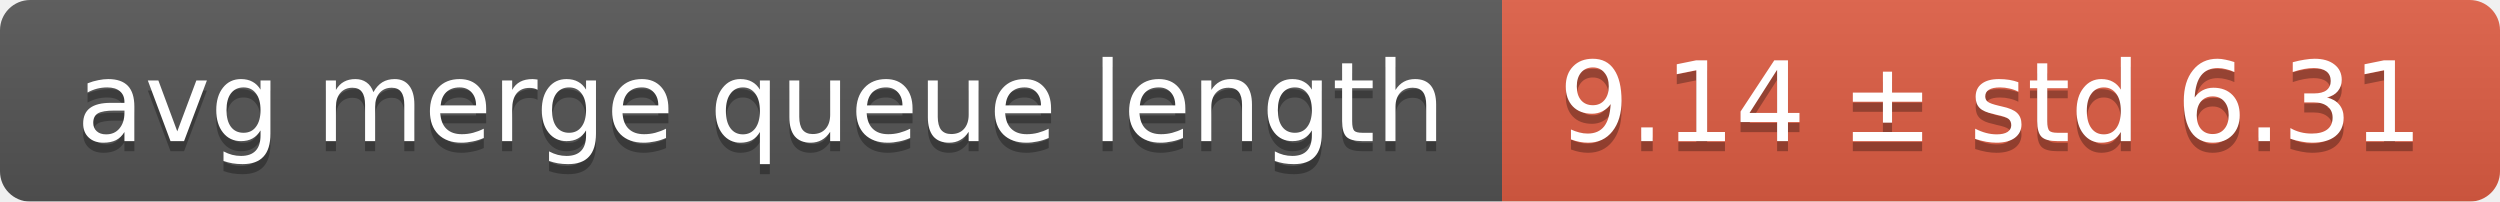
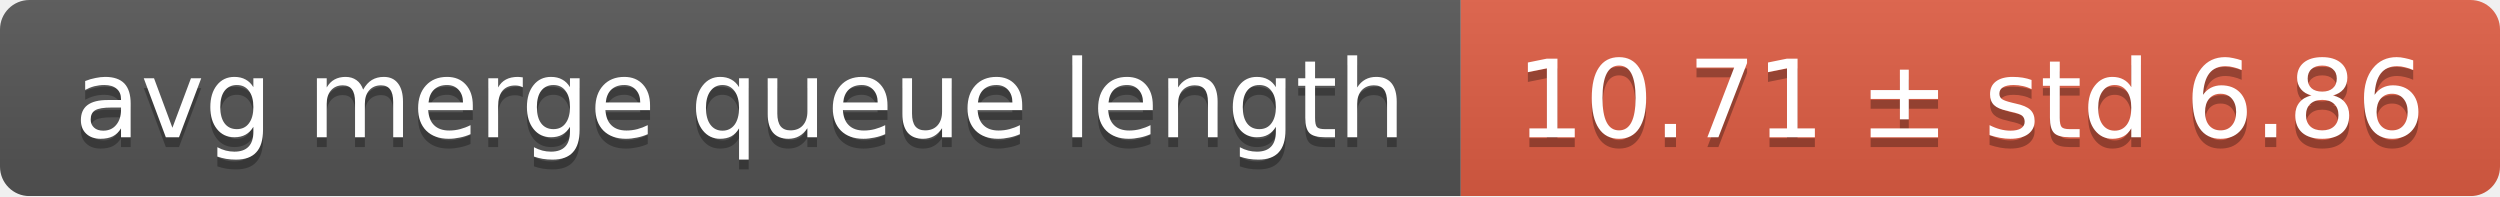
- <svg xmlns="http://www.w3.org/2000/svg" width="248" height="20">
+ <svg xmlns="http://www.w3.org/2000/svg" width="255" height="20">
  <linearGradient id="smooth" x2="0" y2="100%">
    <stop offset="0" stop-color="#bbb" stop-opacity=".1" />
    <stop offset="1" stop-opacity=".1" />
  </linearGradient>
  <mask id="round">
-     <rect width="248" height="20" rx="3" fill="#fff" />
+     <rect width="255" height="20" rx="3" fill="#fff" />
  </mask>
  <g mask="url(#round)">
    <rect width="149" height="20" fill="#555" />
-     <rect x="149" width="99" height="20" fill="#e05d44" />
-     <rect width="248" height="20" fill="url(#smooth)" />
+     <rect x="149" width="106" height="20" fill="#e05d44" />
+     <rect width="255" height="20" fill="url(#smooth)" />
  </g>
  <g fill="#fff" text-anchor="middle" font-family="DejaVu Sans,Verdana,Geneva,sans-serif" font-size="11">
    <text x="75.5" y="15" fill="#010101" fill-opacity=".3">avg merge queue length</text>
    <text x="75.5" y="14">avg merge queue length</text>
-     <text x="197.5" y="15" fill="#010101" fill-opacity=".3">9.14 ± std 6.31</text>
-     <text x="197.5" y="14">9.14 ± std 6.31</text>
+     <text x="201" y="15" fill="#010101" fill-opacity=".3">10.71 ± std 6.86</text>
+     <text x="201" y="14">10.71 ± std 6.86</text>
  </g>
</svg>
